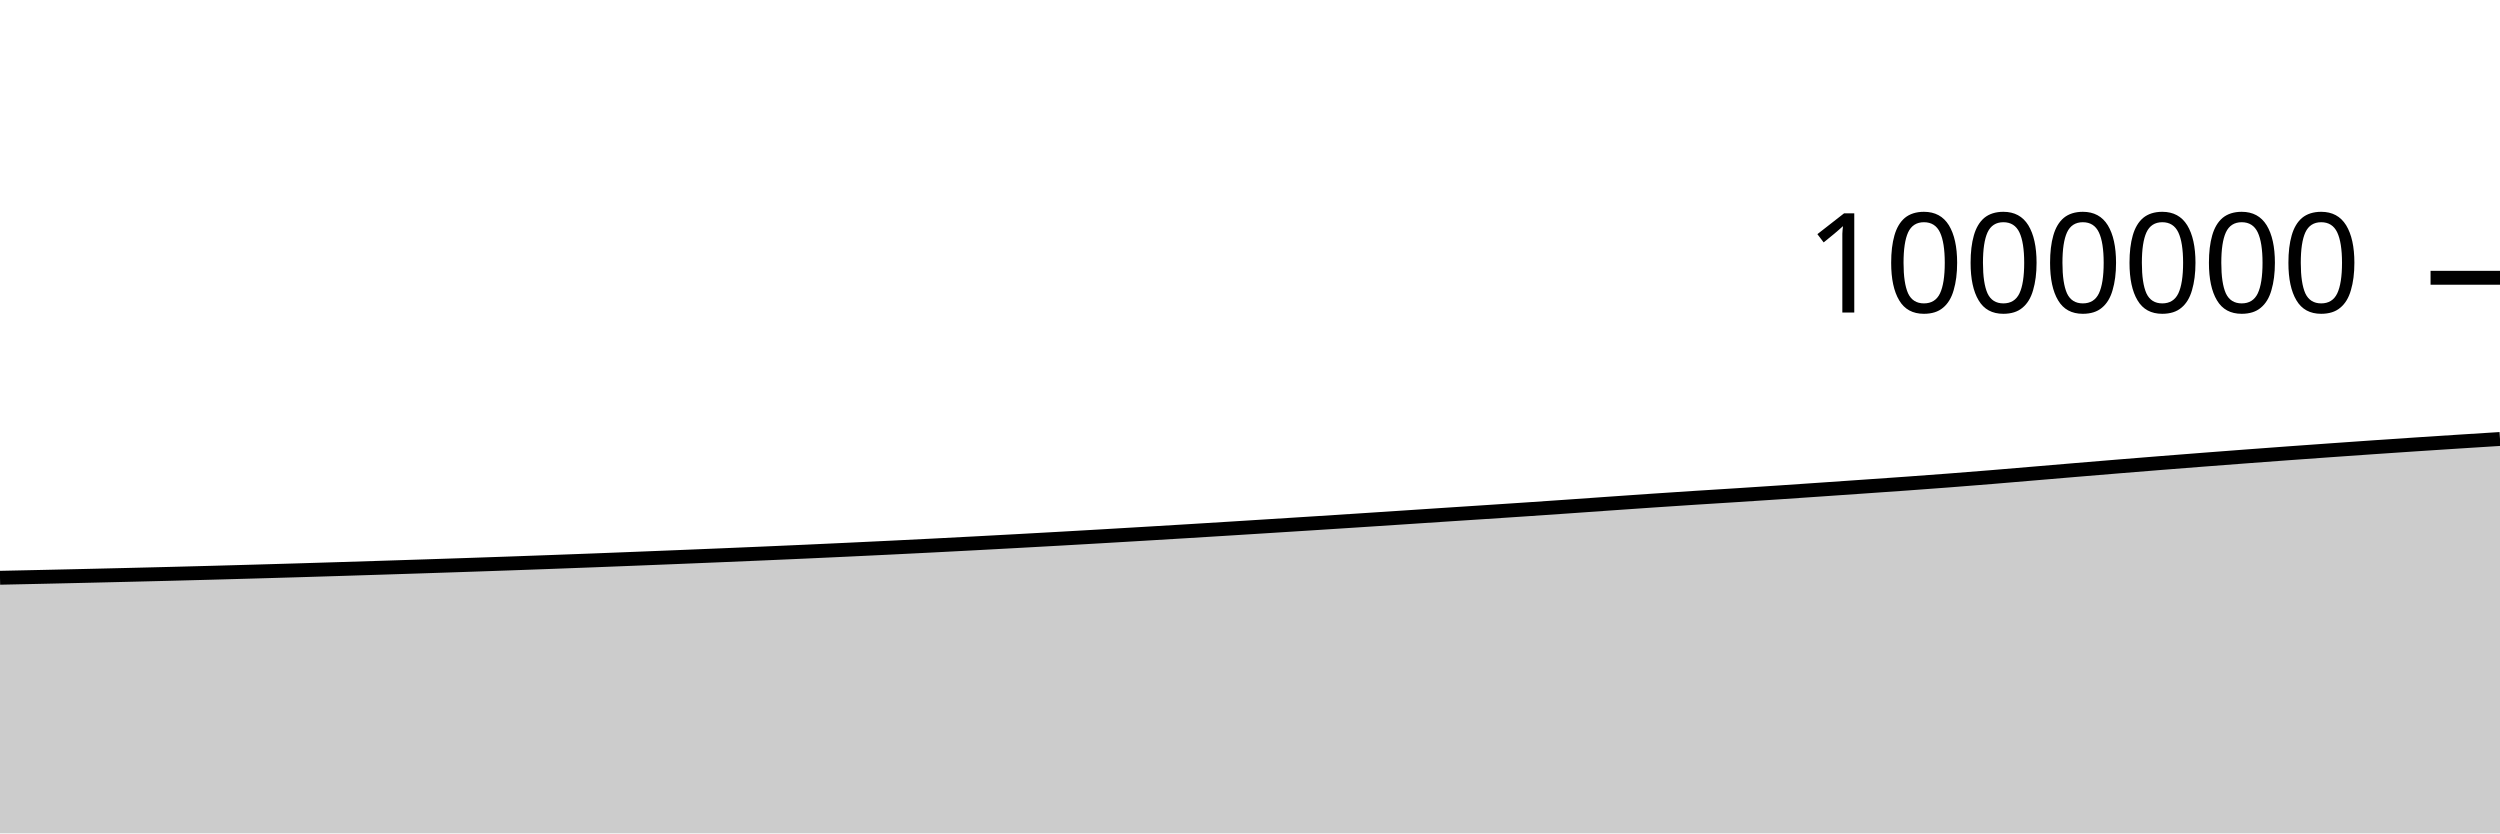
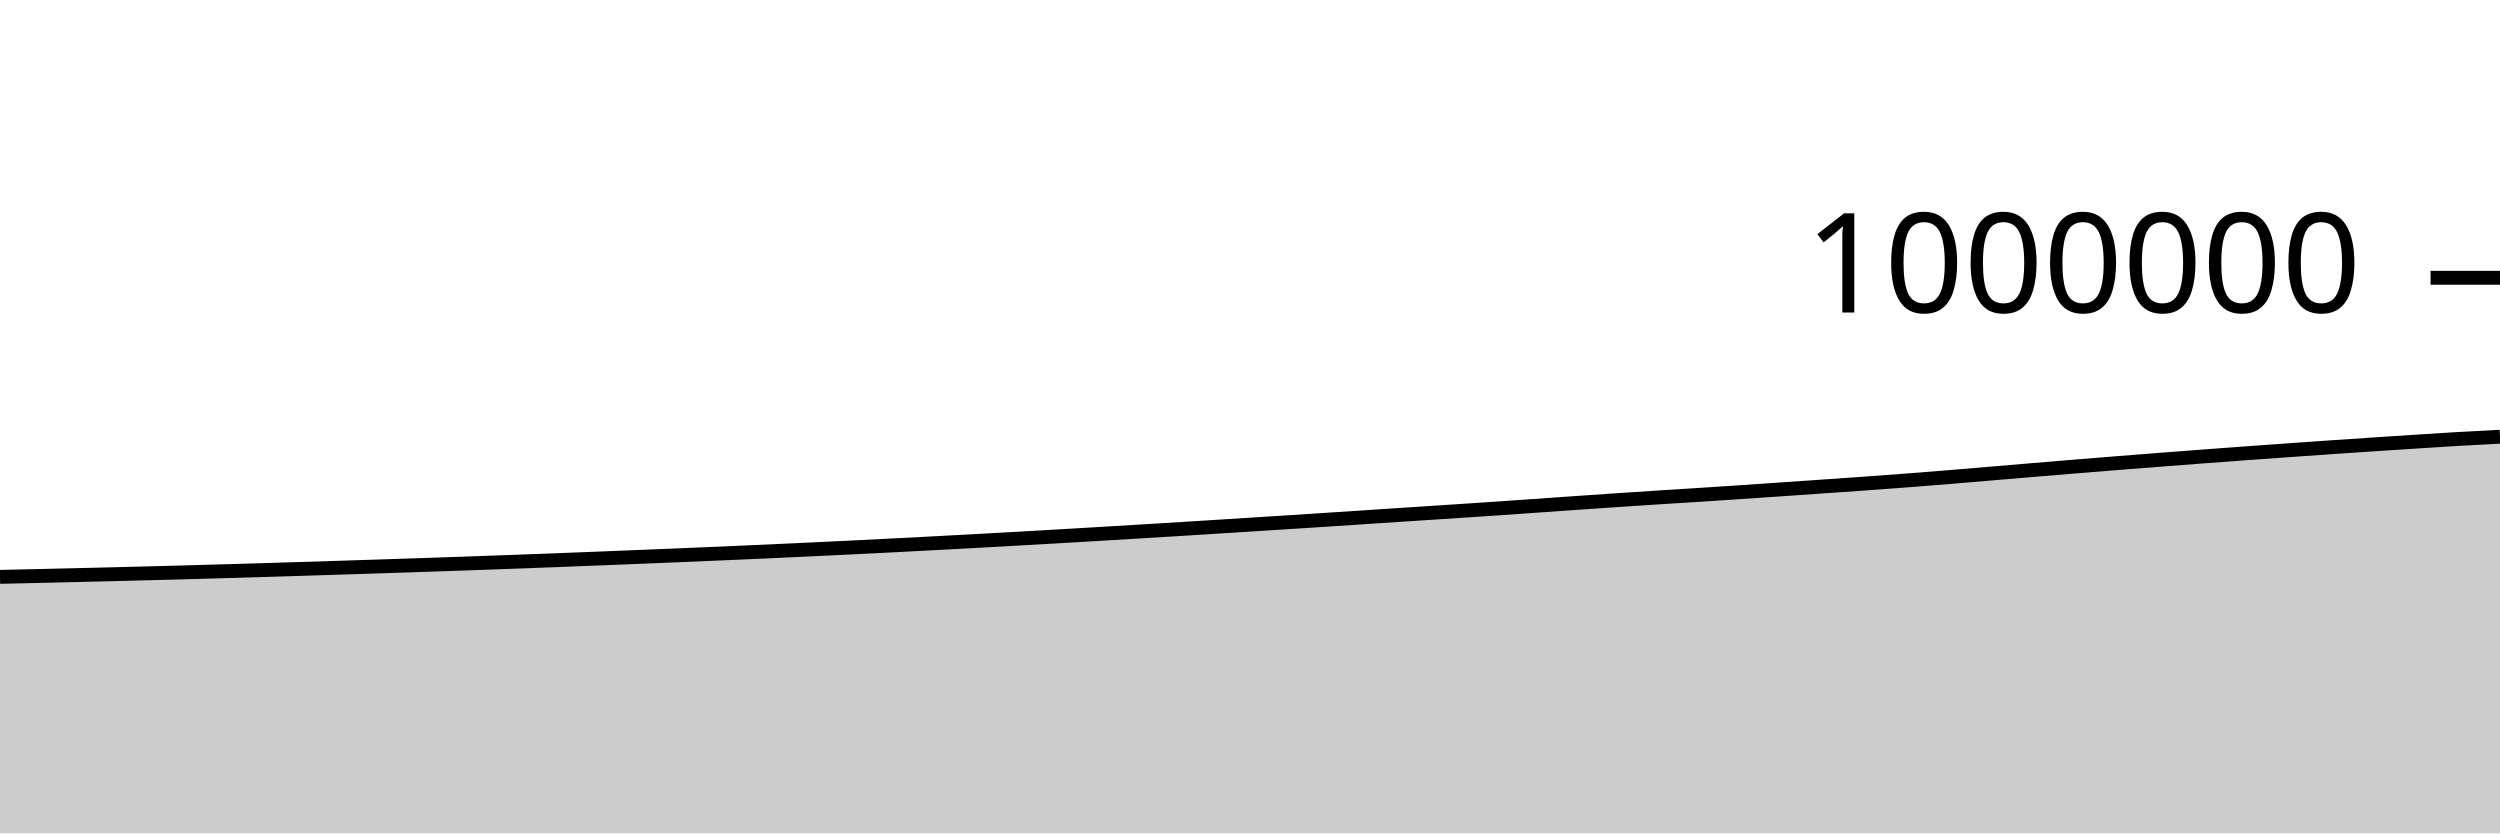
<svg xmlns="http://www.w3.org/2000/svg" viewBox="0 0 180 60">
  <g transform="translate(0,20)">
-     <path class="area" fill="rgba(0, 0, 0, 0.2)" d="M0,21.599C1.017,21.577,2.034,21.556,3.051,21.534C4.068,21.511,5.085,21.488,6.102,21.465C7.119,21.442,8.136,21.418,9.153,21.393C10.169,21.369,11.186,21.344,12.203,21.318C13.22,21.292,14.237,21.265,15.254,21.238C16.271,21.21,17.288,21.182,18.305,21.153C19.322,21.124,20.339,21.095,21.356,21.065C22.373,21.034,23.39,21.004,24.407,20.972C25.424,20.941,26.441,20.908,27.458,20.876C28.475,20.843,29.492,20.811,30.508,20.778C31.525,20.745,32.542,20.711,33.559,20.677C34.576,20.642,35.593,20.608,36.61,20.572C37.627,20.536,38.644,20.5,39.661,20.462C40.678,20.425,41.695,20.387,42.712,20.348C43.729,20.309,44.746,20.269,45.763,20.229C46.78,20.188,47.797,20.148,48.814,20.107C49.831,20.066,50.847,20.024,51.864,19.982C52.881,19.94,53.898,19.897,54.915,19.853C55.932,19.809,56.949,19.764,57.966,19.719C58.983,19.673,60,19.626,61.017,19.578C62.034,19.53,63.051,19.482,64.068,19.432C65.085,19.382,66.102,19.332,67.119,19.28C68.136,19.228,69.153,19.174,70.169,19.121C71.186,19.067,72.203,19.012,73.22,18.957C74.237,18.901,75.254,18.845,76.271,18.788C77.288,18.73,78.305,18.672,79.322,18.613C80.339,18.554,81.356,18.494,82.373,18.433C83.39,18.372,84.407,18.312,85.424,18.25C86.441,18.188,87.458,18.125,88.475,18.062C89.492,17.999,90.508,17.935,91.525,17.871C92.542,17.807,93.559,17.743,94.576,17.678C95.593,17.613,96.61,17.548,97.627,17.482C98.644,17.416,99.661,17.349,100.678,17.282C101.695,17.215,102.712,17.147,103.729,17.08C104.746,17.013,105.763,16.948,106.78,16.881C107.797,16.814,108.814,16.748,109.831,16.679C110.847,16.611,111.864,16.541,112.881,16.47C113.898,16.4,114.915,16.326,115.932,16.255C116.949,16.184,117.966,16.113,118.983,16.044C120,15.975,121.017,15.908,122.034,15.842C123.051,15.777,124.068,15.715,125.085,15.65C126.102,15.584,127.119,15.518,128.136,15.45C129.153,15.382,130.169,15.312,131.186,15.242C132.203,15.172,133.22,15.102,134.237,15.031C135.254,14.96,136.271,14.891,137.288,14.818C138.305,14.744,139.322,14.67,140.339,14.592C141.356,14.514,142.373,14.433,143.39,14.35C144.407,14.267,145.424,14.179,146.441,14.093C147.458,14.007,148.475,13.921,149.492,13.835C150.508,13.75,151.525,13.665,152.542,13.582C153.559,13.499,154.576,13.417,155.593,13.336C156.61,13.255,157.627,13.176,158.644,13.097C159.661,13.019,160.678,12.941,161.695,12.864C162.712,12.788,163.729,12.712,164.746,12.638C165.763,12.564,166.78,12.491,167.797,12.419C168.814,12.346,169.831,12.275,170.847,12.205C171.864,12.135,172.881,12.067,173.898,11.999C174.915,11.932,175.932,11.866,176.949,11.8C177.966,11.735,178.983,11.671,180,11.607L180,40C178.983,40,177.966,40,176.949,40C175.932,40,174.915,40,173.898,40C172.881,40,171.864,40,170.847,40C169.831,40,168.814,40,167.797,40C166.78,40,165.763,40,164.746,40C163.729,40,162.712,40,161.695,40C160.678,40,159.661,40,158.644,40C157.627,40,156.61,40,155.593,40C154.576,40,153.559,40,152.542,40C151.525,40,150.508,40,149.492,40C148.475,40,147.458,40,146.441,40C145.424,40,144.407,40,143.39,40C142.373,40,141.356,40,140.339,40C139.322,40,138.305,40,137.288,40C136.271,40,135.254,40,134.237,40C133.22,40,132.203,40,131.186,40C130.169,40,129.153,40,128.136,40C127.119,40,126.102,40,125.085,40C124.068,40,123.051,40,122.034,40C121.017,40,120,40,118.983,40C117.966,40,116.949,40,115.932,40C114.915,40,113.898,40,112.881,40C111.864,40,110.847,40,109.831,40C108.814,40,107.797,40,106.78,40C105.763,40,104.746,40,103.729,40C102.712,40,101.695,40,100.678,40C99.661,40,98.644,40,97.627,40C96.61,40,95.593,40,94.576,40C93.559,40,92.542,40,91.525,40C90.508,40,89.492,40,88.475,40C87.458,40,86.441,40,85.424,40C84.407,40,83.39,40,82.373,40C81.356,40,80.339,40,79.322,40C78.305,40,77.288,40,76.271,40C75.254,40,74.237,40,73.22,40C72.203,40,71.186,40,70.169,40C69.153,40,68.136,40,67.119,40C66.102,40,65.085,40,64.068,40C63.051,40,62.034,40,61.017,40C60,40,58.983,40,57.966,40C56.949,40,55.932,40,54.915,40C53.898,40,52.881,40,51.864,40C50.847,40,49.831,40,48.814,40C47.797,40,46.78,40,45.763,40C44.746,40,43.729,40,42.712,40C41.695,40,40.678,40,39.661,40C38.644,40,37.627,40,36.61,40C35.593,40,34.576,40,33.559,40C32.542,40,31.525,40,30.508,40C29.492,40,28.475,40,27.458,40C26.441,40,25.424,40,24.407,40C23.39,40,22.373,40,21.356,40C20.339,40,19.322,40,18.305,40C17.288,40,16.271,40,15.254,40C14.237,40,13.22,40,12.203,40C11.186,40,10.169,40,9.153,40C8.136,40,7.119,40,6.102,40C5.085,40,4.068,40,3.051,40C2.034,40,1.017,40,0,40Z" />
-     <path class="line" stroke="black" fill="none" d="M0,21.599C1.017,21.577,2.034,21.556,3.051,21.534C4.068,21.511,5.085,21.488,6.102,21.465C7.119,21.442,8.136,21.418,9.153,21.393C10.169,21.369,11.186,21.344,12.203,21.318C13.22,21.292,14.237,21.265,15.254,21.238C16.271,21.21,17.288,21.182,18.305,21.153C19.322,21.124,20.339,21.095,21.356,21.065C22.373,21.034,23.39,21.004,24.407,20.972C25.424,20.941,26.441,20.908,27.458,20.876C28.475,20.843,29.492,20.811,30.508,20.778C31.525,20.745,32.542,20.711,33.559,20.677C34.576,20.642,35.593,20.608,36.61,20.572C37.627,20.536,38.644,20.5,39.661,20.462C40.678,20.425,41.695,20.387,42.712,20.348C43.729,20.309,44.746,20.269,45.763,20.229C46.78,20.188,47.797,20.148,48.814,20.107C49.831,20.066,50.847,20.024,51.864,19.982C52.881,19.94,53.898,19.897,54.915,19.853C55.932,19.809,56.949,19.764,57.966,19.719C58.983,19.673,60,19.626,61.017,19.578C62.034,19.53,63.051,19.482,64.068,19.432C65.085,19.382,66.102,19.332,67.119,19.28C68.136,19.228,69.153,19.174,70.169,19.121C71.186,19.067,72.203,19.012,73.22,18.957C74.237,18.901,75.254,18.845,76.271,18.788C77.288,18.73,78.305,18.672,79.322,18.613C80.339,18.554,81.356,18.494,82.373,18.433C83.39,18.372,84.407,18.312,85.424,18.25C86.441,18.188,87.458,18.125,88.475,18.062C89.492,17.999,90.508,17.935,91.525,17.871C92.542,17.807,93.559,17.743,94.576,17.678C95.593,17.613,96.61,17.548,97.627,17.482C98.644,17.416,99.661,17.349,100.678,17.282C101.695,17.215,102.712,17.147,103.729,17.08C104.746,17.013,105.763,16.948,106.78,16.881C107.797,16.814,108.814,16.748,109.831,16.679C110.847,16.611,111.864,16.541,112.881,16.47C113.898,16.4,114.915,16.326,115.932,16.255C116.949,16.184,117.966,16.113,118.983,16.044C120,15.975,121.017,15.908,122.034,15.842C123.051,15.777,124.068,15.715,125.085,15.65C126.102,15.584,127.119,15.518,128.136,15.45C129.153,15.382,130.169,15.312,131.186,15.242C132.203,15.172,133.22,15.102,134.237,15.031C135.254,14.96,136.271,14.891,137.288,14.818C138.305,14.744,139.322,14.67,140.339,14.592C141.356,14.514,142.373,14.433,143.39,14.35C144.407,14.267,145.424,14.179,146.441,14.093C147.458,14.007,148.475,13.921,149.492,13.835C150.508,13.75,151.525,13.665,152.542,13.582C153.559,13.499,154.576,13.417,155.593,13.336C156.61,13.255,157.627,13.176,158.644,13.097C159.661,13.019,160.678,12.941,161.695,12.864C162.712,12.788,163.729,12.712,164.746,12.638C165.763,12.564,166.78,12.491,167.797,12.419C168.814,12.346,169.831,12.275,170.847,12.205C171.864,12.135,172.881,12.067,173.898,11.999C174.915,11.932,175.932,11.866,176.949,11.8C177.966,11.735,178.983,11.671,180,11.607" />
+     <path class="area" fill="rgba(0, 0, 0, 0.2)" d="M0,21.534C1.017,21.511,2.034,21.488,3.051,21.465C4.068,21.442,5.085,21.418,6.102,21.393C7.119,21.369,8.136,21.344,9.153,21.318C10.169,21.292,11.186,21.265,12.203,21.238C13.22,21.21,14.237,21.182,15.254,21.153C16.271,21.124,17.288,21.095,18.305,21.065C19.322,21.034,20.339,21.004,21.356,20.972C22.373,20.941,23.39,20.908,24.407,20.876C25.424,20.843,26.441,20.811,27.458,20.778C28.475,20.745,29.492,20.711,30.508,20.677C31.525,20.642,32.542,20.608,33.559,20.572C34.576,20.536,35.593,20.5,36.61,20.462C37.627,20.425,38.644,20.387,39.661,20.348C40.678,20.309,41.695,20.269,42.712,20.229C43.729,20.188,44.746,20.148,45.763,20.107C46.78,20.066,47.797,20.024,48.814,19.982C49.831,19.94,50.847,19.897,51.864,19.853C52.881,19.809,53.898,19.764,54.915,19.719C55.932,19.673,56.949,19.626,57.966,19.578C58.983,19.53,60,19.482,61.017,19.432C62.034,19.382,63.051,19.332,64.068,19.28C65.085,19.228,66.102,19.174,67.119,19.121C68.136,19.067,69.153,19.012,70.169,18.957C71.186,18.901,72.203,18.845,73.22,18.788C74.237,18.73,75.254,18.672,76.271,18.613C77.288,18.554,78.305,18.494,79.322,18.433C80.339,18.372,81.356,18.312,82.373,18.25C83.39,18.188,84.407,18.125,85.424,18.062C86.441,17.999,87.458,17.935,88.475,17.871C89.492,17.807,90.508,17.743,91.525,17.678C92.542,17.613,93.559,17.548,94.576,17.482C95.593,17.416,96.61,17.349,97.627,17.282C98.644,17.215,99.661,17.147,100.678,17.08C101.695,17.013,102.712,16.948,103.729,16.881C104.746,16.814,105.763,16.748,106.78,16.679C107.797,16.611,108.814,16.541,109.831,16.47C110.847,16.4,111.864,16.326,112.881,16.255C113.898,16.184,114.915,16.112,115.932,16.044C116.949,15.975,117.966,15.908,118.983,15.842C120,15.777,121.017,15.715,122.034,15.65C123.051,15.584,124.068,15.518,125.085,15.45C126.102,15.382,127.119,15.312,128.136,15.242C129.153,15.172,130.169,15.102,131.186,15.031C132.203,14.96,133.22,14.891,134.237,14.818C135.254,14.744,136.271,14.67,137.288,14.592C138.305,14.514,139.322,14.433,140.339,14.35C141.356,14.267,142.373,14.179,143.39,14.093C144.407,14.007,145.424,13.921,146.441,13.835C147.458,13.75,148.475,13.665,149.492,13.582C150.508,13.499,151.525,13.417,152.542,13.336C153.559,13.255,154.576,13.176,155.593,13.097C156.61,13.019,157.627,12.941,158.644,12.864C159.661,12.788,160.678,12.712,161.695,12.638C162.712,12.564,163.729,12.491,164.746,12.419C165.763,12.346,166.78,12.275,167.797,12.205C168.814,12.135,169.831,12.067,170.847,11.999C171.864,11.932,172.881,11.866,173.898,11.8C174.915,11.735,175.932,11.667,176.949,11.607C177.966,11.548,178.983,11.496,180,11.444L180,40C178.983,40,177.966,40,176.949,40C175.932,40,174.915,40,173.898,40C172.881,40,171.864,40,170.847,40C169.831,40,168.814,40,167.797,40C166.78,40,165.763,40,164.746,40C163.729,40,162.712,40,161.695,40C160.678,40,159.661,40,158.644,40C157.627,40,156.61,40,155.593,40C154.576,40,153.559,40,152.542,40C151.525,40,150.508,40,149.492,40C148.475,40,147.458,40,146.441,40C145.424,40,144.407,40,143.39,40C142.373,40,141.356,40,140.339,40C139.322,40,138.305,40,137.288,40C136.271,40,135.254,40,134.237,40C133.22,40,132.203,40,131.186,40C130.169,40,129.153,40,128.136,40C127.119,40,126.102,40,125.085,40C124.068,40,123.051,40,122.034,40C121.017,40,120,40,118.983,40C117.966,40,116.949,40,115.932,40C114.915,40,113.898,40,112.881,40C111.864,40,110.847,40,109.831,40C108.814,40,107.797,40,106.78,40C105.763,40,104.746,40,103.729,40C102.712,40,101.695,40,100.678,40C99.661,40,98.644,40,97.627,40C96.61,40,95.593,40,94.576,40C93.559,40,92.542,40,91.525,40C90.508,40,89.492,40,88.475,40C87.458,40,86.441,40,85.424,40C84.407,40,83.39,40,82.373,40C81.356,40,80.339,40,79.322,40C78.305,40,77.288,40,76.271,40C75.254,40,74.237,40,73.22,40C72.203,40,71.186,40,70.169,40C69.153,40,68.136,40,67.119,40C66.102,40,65.085,40,64.068,40C63.051,40,62.034,40,61.017,40C60,40,58.983,40,57.966,40C56.949,40,55.932,40,54.915,40C53.898,40,52.881,40,51.864,40C50.847,40,49.831,40,48.814,40C47.797,40,46.78,40,45.763,40C44.746,40,43.729,40,42.712,40C41.695,40,40.678,40,39.661,40C38.644,40,37.627,40,36.61,40C35.593,40,34.576,40,33.559,40C32.542,40,31.525,40,30.508,40C29.492,40,28.475,40,27.458,40C26.441,40,25.424,40,24.407,40C23.39,40,22.373,40,21.356,40C20.339,40,19.322,40,18.305,40C17.288,40,16.271,40,15.254,40C14.237,40,13.22,40,12.203,40C11.186,40,10.169,40,9.153,40C8.136,40,7.119,40,6.102,40C5.085,40,4.068,40,3.051,40C2.034,40,1.017,40,0,40Z" />
+     <path class="line" stroke="black" fill="none" d="M0,21.534C1.017,21.511,2.034,21.488,3.051,21.465C4.068,21.442,5.085,21.418,6.102,21.393C7.119,21.369,8.136,21.344,9.153,21.318C10.169,21.292,11.186,21.265,12.203,21.238C13.22,21.21,14.237,21.182,15.254,21.153C16.271,21.124,17.288,21.095,18.305,21.065C19.322,21.034,20.339,21.004,21.356,20.972C22.373,20.941,23.39,20.908,24.407,20.876C25.424,20.843,26.441,20.811,27.458,20.778C28.475,20.745,29.492,20.711,30.508,20.677C31.525,20.642,32.542,20.608,33.559,20.572C34.576,20.536,35.593,20.5,36.61,20.462C37.627,20.425,38.644,20.387,39.661,20.348C40.678,20.309,41.695,20.269,42.712,20.229C43.729,20.188,44.746,20.148,45.763,20.107C46.78,20.066,47.797,20.024,48.814,19.982C49.831,19.94,50.847,19.897,51.864,19.853C52.881,19.809,53.898,19.764,54.915,19.719C55.932,19.673,56.949,19.626,57.966,19.578C58.983,19.53,60,19.482,61.017,19.432C62.034,19.382,63.051,19.332,64.068,19.28C65.085,19.228,66.102,19.174,67.119,19.121C68.136,19.067,69.153,19.012,70.169,18.957C71.186,18.901,72.203,18.845,73.22,18.788C74.237,18.73,75.254,18.672,76.271,18.613C77.288,18.554,78.305,18.494,79.322,18.433C80.339,18.372,81.356,18.312,82.373,18.25C83.39,18.188,84.407,18.125,85.424,18.062C86.441,17.999,87.458,17.935,88.475,17.871C89.492,17.807,90.508,17.743,91.525,17.678C92.542,17.613,93.559,17.548,94.576,17.482C95.593,17.416,96.61,17.349,97.627,17.282C98.644,17.215,99.661,17.147,100.678,17.08C101.695,17.013,102.712,16.948,103.729,16.881C104.746,16.814,105.763,16.748,106.78,16.679C107.797,16.611,108.814,16.541,109.831,16.47C110.847,16.4,111.864,16.326,112.881,16.255C113.898,16.184,114.915,16.112,115.932,16.044C116.949,15.975,117.966,15.908,118.983,15.842C120,15.777,121.017,15.715,122.034,15.65C123.051,15.584,124.068,15.518,125.085,15.45C126.102,15.382,127.119,15.312,128.136,15.242C129.153,15.172,130.169,15.102,131.186,15.031C132.203,14.96,133.22,14.891,134.237,14.818C135.254,14.744,136.271,14.67,137.288,14.592C138.305,14.514,139.322,14.433,140.339,14.35C141.356,14.267,142.373,14.179,143.39,14.093C144.407,14.007,145.424,13.921,146.441,13.835C147.458,13.75,148.475,13.665,149.492,13.582C150.508,13.499,151.525,13.417,152.542,13.336C153.559,13.255,154.576,13.176,155.593,13.097C156.61,13.019,157.627,12.941,158.644,12.864C159.661,12.788,160.678,12.712,161.695,12.638C162.712,12.564,163.729,12.491,164.746,12.419C165.763,12.346,166.78,12.275,167.797,12.205C168.814,12.135,169.831,12.067,170.847,11.999C171.864,11.932,172.881,11.866,173.898,11.8C174.915,11.735,175.932,11.667,176.949,11.607C177.966,11.548,178.983,11.496,180,11.444" />
    <path class="axis-ceiling" stroke-width="1" stroke="black" fill="none" d="M175,0L180,0" />
    <text class="axis-ceiling-label" font-family="sans-serif" text-anchor="end" font-size="10px" x="170" y="2.5">1000000</text>
  </g>
</svg>
